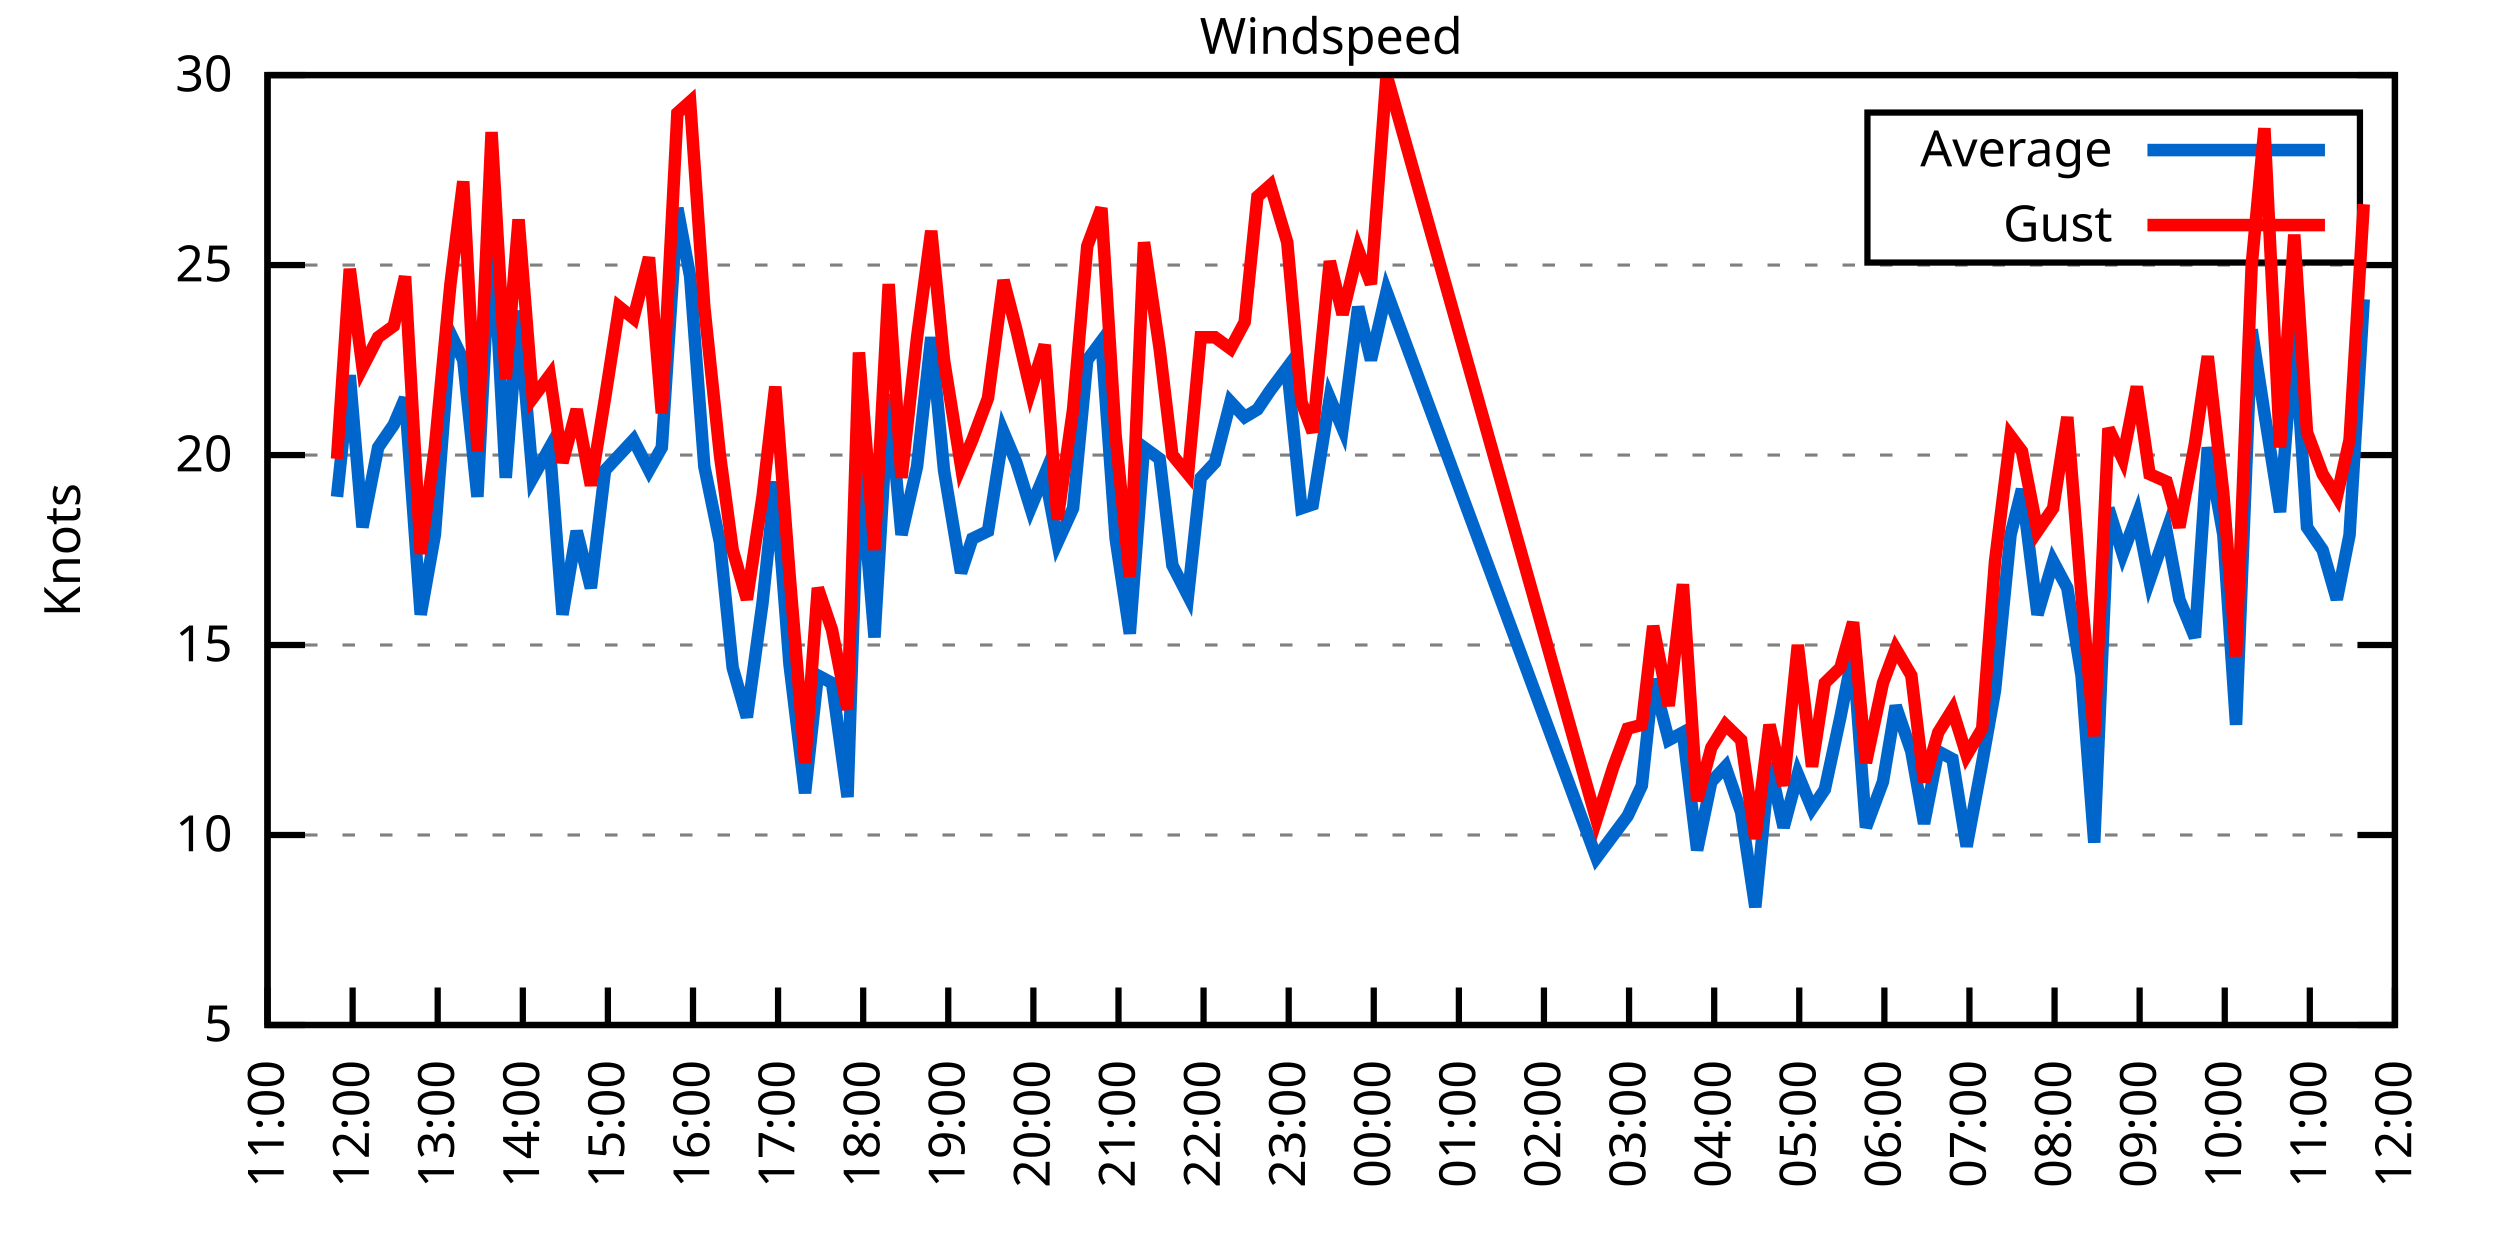
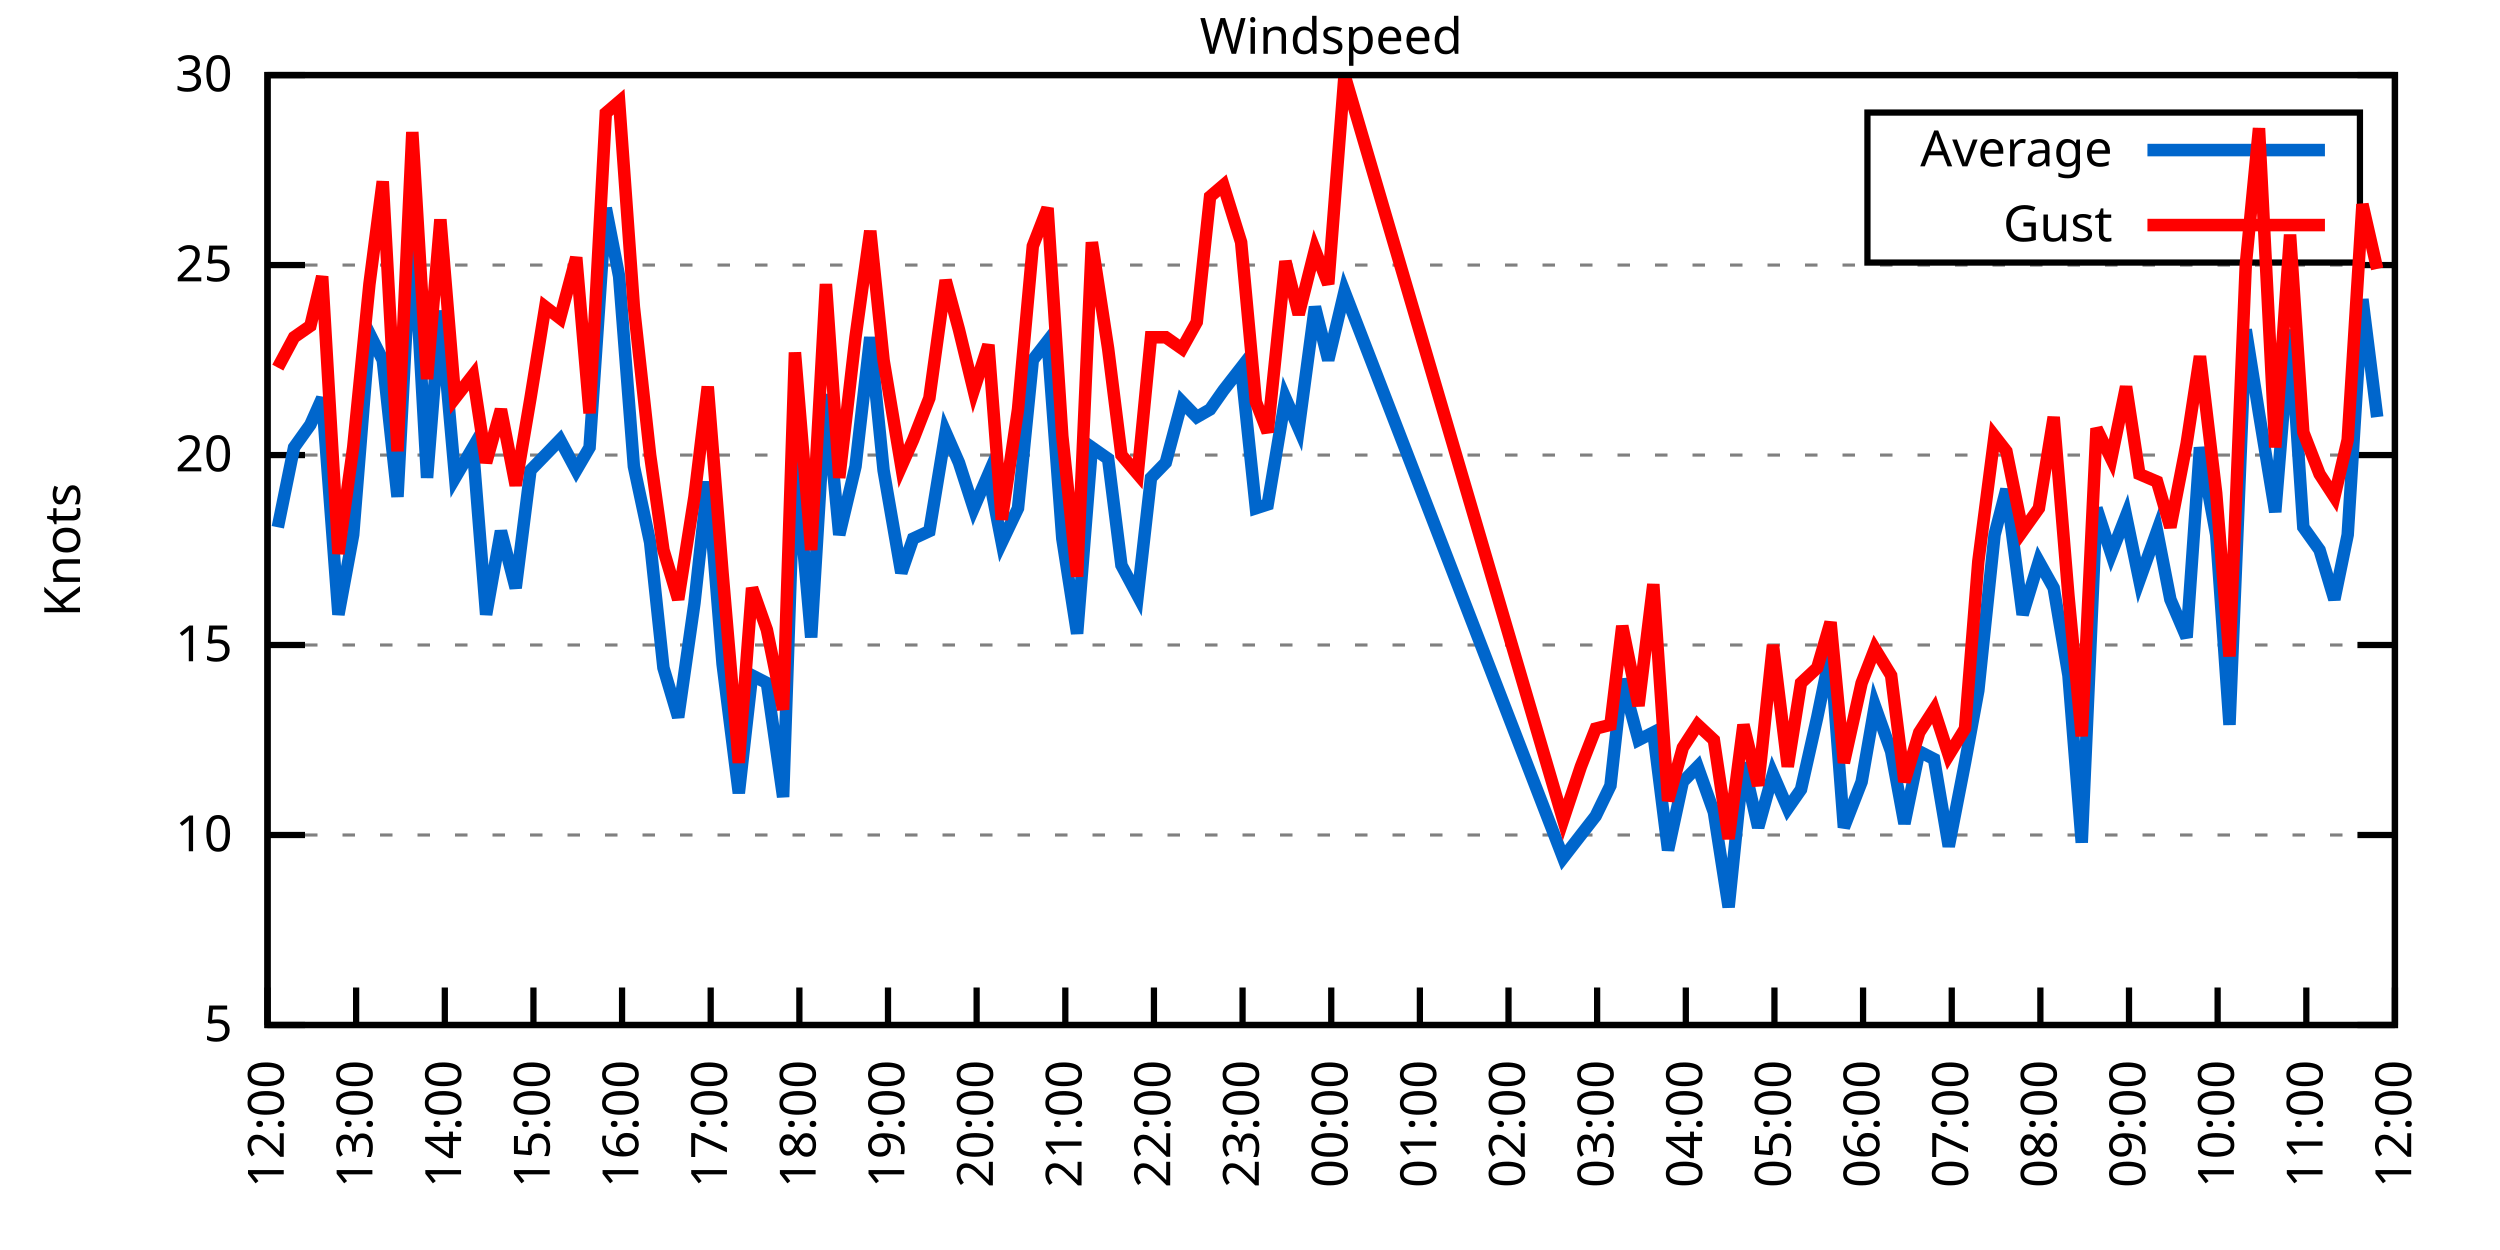
<svg xmlns="http://www.w3.org/2000/svg" xmlns:xlink="http://www.w3.org/1999/xlink" width="400" height="200" viewBox="0 0 400 200">
  <g id="gnuplot_canvas">
    <rect x="0" y="0" width="400" height="200" fill="none" />
    <defs>
      <circle id="gpDot" r="0.5" stroke-width="0.5" stroke="currentColor" />
      <path id="gpPt0" stroke-width="0.333" stroke="currentColor" d="M-1,0 h2 M0,-1 v2" />
      <path id="gpPt1" stroke-width="0.333" stroke="currentColor" d="M-1,-1 L1,1 M1,-1 L-1,1" />
      <path id="gpPt2" stroke-width="0.333" stroke="currentColor" d="M-1,0 L1,0 M0,-1 L0,1 M-1,-1 L1,1 M-1,1 L1,-1" />
      <rect id="gpPt3" stroke-width="0.333" stroke="currentColor" x="-1" y="-1" width="2" height="2" />
      <rect id="gpPt4" stroke-width="0.333" stroke="currentColor" fill="currentColor" x="-1" y="-1" width="2" height="2" />
      <circle id="gpPt5" stroke-width="0.333" stroke="currentColor" cx="0" cy="0" r="1" />
      <use xlink:href="#gpPt5" id="gpPt6" fill="currentColor" stroke="none" />
      <path id="gpPt7" stroke-width="0.333" stroke="currentColor" d="M0,-1.33 L-1.33,0.67 L1.33,0.67 z" />
      <use xlink:href="#gpPt7" id="gpPt8" fill="currentColor" stroke="none" />
      <use xlink:href="#gpPt7" id="gpPt9" stroke="currentColor" transform="rotate(180)" />
      <use xlink:href="#gpPt9" id="gpPt10" fill="currentColor" stroke="none" />
      <use xlink:href="#gpPt3" id="gpPt11" stroke="currentColor" transform="rotate(45)" />
      <use xlink:href="#gpPt11" id="gpPt12" fill="currentColor" stroke="none" />
      <path id="gpPt13" stroke-width="0.333" stroke="currentColor" d="M0,1.330 L1.265,0.411 L0.782,-1.067 L-0.782,-1.076 L-1.265,0.411 z" />
      <use xlink:href="#gpPt13" id="gpPt14" fill="currentColor" stroke="none" />
      <filter id="textbox" filterUnits="objectBoundingBox" x="0" y="0" height="1" width="1">
        <feFlood flood-color="white" flood-opacity="1" result="bgnd" />
        <feComposite in="SourceGraphic" in2="bgnd" operator="atop" />
      </filter>
      <filter id="greybox" filterUnits="objectBoundingBox" x="0" y="0" height="1" width="1">
        <feFlood flood-color="lightgrey" flood-opacity="1" result="grey" />
        <feComposite in="SourceGraphic" in2="grey" operator="atop" />
      </filter>
    </defs>
    <g fill="none" color="white" stroke="currentColor" stroke-width="1.00" stroke-linecap="butt" stroke-linejoin="miter">
</g>
    <g fill="none" color="black" stroke="currentColor" stroke-width="1.00" stroke-linecap="butt" stroke-linejoin="miter">
      <g stroke="none" shape-rendering="crispEdges">
        <polygon fill="rgb(255, 255, 255)" points="42.80,164.00 383.18,164.00 383.18,12.02 42.80,12.02 " />
      </g>
    </g>
    <g fill="none" color="black" stroke="currentColor" stroke-width="1.00" stroke-linecap="butt" stroke-linejoin="miter">
</g>
    <g fill="none" color="black" stroke="black" stroke-width="0.50" stroke-linecap="butt" stroke-linejoin="miter">
</g>
    <g fill="none" color="gray" stroke="currentColor" stroke-width="0.50" stroke-linecap="butt" stroke-linejoin="miter">
      <path stroke="gray" stroke-dasharray="2,4" class="gridline" d="M42.80,164.00 L383.19,164.00  " />
    </g>
    <g fill="none" color="gray" stroke="gray" stroke-width="1.00" stroke-linecap="butt" stroke-linejoin="miter">
</g>
    <g fill="none" color="black" stroke="currentColor" stroke-width="1.00" stroke-linecap="butt" stroke-linejoin="miter">
      <path stroke="black" d="M42.80,164.00 L48.80,164.00 M383.19,164.00 L377.19,164.00  " />
      <g transform="translate(37.20,166.60)" stroke="none" fill="black" font-family="Sans" font-size="8.00" text-anchor="end">
        <text>
          <tspan font-family="Sans"> 5</tspan>
        </text>
      </g>
    </g>
    <g fill="none" color="black" stroke="currentColor" stroke-width="1.00" stroke-linecap="butt" stroke-linejoin="miter">
</g>
    <g fill="none" color="black" stroke="black" stroke-width="0.50" stroke-linecap="butt" stroke-linejoin="miter">
</g>
    <g fill="none" color="gray" stroke="currentColor" stroke-width="0.50" stroke-linecap="butt" stroke-linejoin="miter">
      <path stroke="gray" stroke-dasharray="2,4" class="gridline" d="M42.80,133.60 L383.19,133.60  " />
    </g>
    <g fill="none" color="gray" stroke="gray" stroke-width="1.00" stroke-linecap="butt" stroke-linejoin="miter">
</g>
    <g fill="none" color="black" stroke="currentColor" stroke-width="1.00" stroke-linecap="butt" stroke-linejoin="miter">
      <path stroke="black" d="M42.80,133.60 L48.80,133.60 M383.19,133.60 L377.19,133.60  " />
      <g transform="translate(37.20,136.20)" stroke="none" fill="black" font-family="Sans" font-size="8.00" text-anchor="end">
        <text>
          <tspan font-family="Sans"> 10</tspan>
        </text>
      </g>
    </g>
    <g fill="none" color="black" stroke="currentColor" stroke-width="1.00" stroke-linecap="butt" stroke-linejoin="miter">
</g>
    <g fill="none" color="black" stroke="black" stroke-width="0.50" stroke-linecap="butt" stroke-linejoin="miter">
</g>
    <g fill="none" color="gray" stroke="currentColor" stroke-width="0.50" stroke-linecap="butt" stroke-linejoin="miter">
      <path stroke="gray" stroke-dasharray="2,4" class="gridline" d="M42.80,103.20 L383.19,103.20  " />
    </g>
    <g fill="none" color="gray" stroke="gray" stroke-width="1.00" stroke-linecap="butt" stroke-linejoin="miter">
</g>
    <g fill="none" color="black" stroke="currentColor" stroke-width="1.00" stroke-linecap="butt" stroke-linejoin="miter">
      <path stroke="black" d="M42.80,103.20 L48.80,103.20 M383.19,103.20 L377.19,103.20  " />
      <g transform="translate(37.20,105.80)" stroke="none" fill="black" font-family="Sans" font-size="8.00" text-anchor="end">
        <text>
          <tspan font-family="Sans"> 15</tspan>
        </text>
      </g>
    </g>
    <g fill="none" color="black" stroke="currentColor" stroke-width="1.00" stroke-linecap="butt" stroke-linejoin="miter">
</g>
    <g fill="none" color="black" stroke="black" stroke-width="0.50" stroke-linecap="butt" stroke-linejoin="miter">
</g>
    <g fill="none" color="gray" stroke="currentColor" stroke-width="0.50" stroke-linecap="butt" stroke-linejoin="miter">
      <path stroke="gray" stroke-dasharray="2,4" class="gridline" d="M42.80,72.81 L383.19,72.81  " />
    </g>
    <g fill="none" color="gray" stroke="gray" stroke-width="1.00" stroke-linecap="butt" stroke-linejoin="miter">
</g>
    <g fill="none" color="black" stroke="currentColor" stroke-width="1.00" stroke-linecap="butt" stroke-linejoin="miter">
      <path stroke="black" d="M42.80,72.81 L48.80,72.81 M383.19,72.81 L377.19,72.81  " />
      <g transform="translate(37.20,75.41)" stroke="none" fill="black" font-family="Sans" font-size="8.00" text-anchor="end">
        <text>
          <tspan font-family="Sans"> 20</tspan>
        </text>
      </g>
    </g>
    <g fill="none" color="black" stroke="currentColor" stroke-width="1.00" stroke-linecap="butt" stroke-linejoin="miter">
</g>
    <g fill="none" color="black" stroke="black" stroke-width="0.50" stroke-linecap="butt" stroke-linejoin="miter">
</g>
    <g fill="none" color="gray" stroke="currentColor" stroke-width="0.50" stroke-linecap="butt" stroke-linejoin="miter">
      <path stroke="gray" stroke-dasharray="2,4" class="gridline" d="M42.80,42.41 L383.19,42.41  " />
    </g>
    <g fill="none" color="gray" stroke="gray" stroke-width="1.00" stroke-linecap="butt" stroke-linejoin="miter">
</g>
    <g fill="none" color="black" stroke="currentColor" stroke-width="1.00" stroke-linecap="butt" stroke-linejoin="miter">
      <path stroke="black" d="M42.80,42.41 L48.80,42.41 M383.19,42.41 L377.19,42.41  " />
      <g transform="translate(37.20,45.01)" stroke="none" fill="black" font-family="Sans" font-size="8.00" text-anchor="end">
        <text>
          <tspan font-family="Sans"> 25</tspan>
        </text>
      </g>
    </g>
    <g fill="none" color="black" stroke="currentColor" stroke-width="1.00" stroke-linecap="butt" stroke-linejoin="miter">
</g>
    <g fill="none" color="black" stroke="black" stroke-width="0.50" stroke-linecap="butt" stroke-linejoin="miter">
</g>
    <g fill="none" color="gray" stroke="currentColor" stroke-width="0.50" stroke-linecap="butt" stroke-linejoin="miter">
      <path stroke="gray" stroke-dasharray="2,4" class="gridline" d="M42.80,12.01 L383.19,12.01  " />
    </g>
    <g fill="none" color="gray" stroke="gray" stroke-width="1.00" stroke-linecap="butt" stroke-linejoin="miter">
</g>
    <g fill="none" color="black" stroke="currentColor" stroke-width="1.00" stroke-linecap="butt" stroke-linejoin="miter">
      <path stroke="black" d="M42.80,12.01 L48.80,12.01 M383.19,12.01 L377.19,12.01  " />
      <g transform="translate(37.20,14.61)" stroke="none" fill="black" font-family="Sans" font-size="8.00" text-anchor="end">
        <text>
          <tspan font-family="Sans"> 30</tspan>
        </text>
      </g>
    </g>
    <g fill="none" color="black" stroke="currentColor" stroke-width="1.00" stroke-linecap="butt" stroke-linejoin="miter">
      <path stroke="black" d="M42.80,164.00 L42.80,158.00  " />
      <g transform="translate(45.40,169.60) rotate(270.00)" stroke="none" fill="black" font-family="Sans" font-size="8.00" text-anchor="end">
        <text>
-           <tspan font-family="Sans">11:00</tspan>
-         </text>
-       </g>
-     </g>
-     <g fill="none" color="black" stroke="currentColor" stroke-width="1.00" stroke-linecap="butt" stroke-linejoin="miter">
-       <path stroke="black" d="M56.42,164.00 L56.42,158.00  " />
-       <g transform="translate(59.02,169.60) rotate(270.00)" stroke="none" fill="black" font-family="Sans" font-size="8.00" text-anchor="end">
-         <text>
          <tspan font-family="Sans">12:00</tspan>
        </text>
      </g>
    </g>
    <g fill="none" color="black" stroke="currentColor" stroke-width="1.00" stroke-linecap="butt" stroke-linejoin="miter">
-       <path stroke="black" d="M70.03,164.00 L70.03,158.00  " />
-       <g transform="translate(72.63,169.60) rotate(270.00)" stroke="none" fill="black" font-family="Sans" font-size="8.00" text-anchor="end">
+       <path stroke="black" d="M56.98,164.00 L56.98,158.00  " />
+       <g transform="translate(59.58,169.60) rotate(270.00)" stroke="none" fill="black" font-family="Sans" font-size="8.00" text-anchor="end">
        <text>
          <tspan font-family="Sans">13:00</tspan>
        </text>
      </g>
    </g>
    <g fill="none" color="black" stroke="currentColor" stroke-width="1.00" stroke-linecap="butt" stroke-linejoin="miter">
-       <path stroke="black" d="M83.65,164.00 L83.65,158.00  " />
-       <g transform="translate(86.25,169.60) rotate(270.00)" stroke="none" fill="black" font-family="Sans" font-size="8.00" text-anchor="end">
+       <path stroke="black" d="M71.17,164.00 L71.17,158.00  " />
+       <g transform="translate(73.77,169.60) rotate(270.00)" stroke="none" fill="black" font-family="Sans" font-size="8.00" text-anchor="end">
        <text>
          <tspan font-family="Sans">14:00</tspan>
        </text>
      </g>
    </g>
    <g fill="none" color="black" stroke="currentColor" stroke-width="1.00" stroke-linecap="butt" stroke-linejoin="miter">
-       <path stroke="black" d="M97.26,164.00 L97.26,158.00  " />
-       <g transform="translate(99.86,169.60) rotate(270.00)" stroke="none" fill="black" font-family="Sans" font-size="8.00" text-anchor="end">
+       <path stroke="black" d="M85.35,164.00 L85.35,158.00  " />
+       <g transform="translate(87.95,169.60) rotate(270.00)" stroke="none" fill="black" font-family="Sans" font-size="8.00" text-anchor="end">
        <text>
          <tspan font-family="Sans">15:00</tspan>
        </text>
      </g>
    </g>
    <g fill="none" color="black" stroke="currentColor" stroke-width="1.00" stroke-linecap="butt" stroke-linejoin="miter">
-       <path stroke="black" d="M110.88,164.00 L110.88,158.00  " />
-       <g transform="translate(113.48,169.60) rotate(270.00)" stroke="none" fill="black" font-family="Sans" font-size="8.00" text-anchor="end">
+       <path stroke="black" d="M99.53,164.00 L99.53,158.00  " />
+       <g transform="translate(102.13,169.60) rotate(270.00)" stroke="none" fill="black" font-family="Sans" font-size="8.00" text-anchor="end">
        <text>
          <tspan font-family="Sans">16:00</tspan>
        </text>
      </g>
    </g>
    <g fill="none" color="black" stroke="currentColor" stroke-width="1.00" stroke-linecap="butt" stroke-linejoin="miter">
-       <path stroke="black" d="M124.49,164.00 L124.49,158.00  " />
-       <g transform="translate(127.09,169.60) rotate(270.00)" stroke="none" fill="black" font-family="Sans" font-size="8.00" text-anchor="end">
+       <path stroke="black" d="M113.71,164.00 L113.71,158.00  " />
+       <g transform="translate(116.31,169.60) rotate(270.00)" stroke="none" fill="black" font-family="Sans" font-size="8.00" text-anchor="end">
        <text>
          <tspan font-family="Sans">17:00</tspan>
        </text>
      </g>
    </g>
    <g fill="none" color="black" stroke="currentColor" stroke-width="1.00" stroke-linecap="butt" stroke-linejoin="miter">
-       <path stroke="black" d="M138.11,164.00 L138.11,158.00  " />
-       <g transform="translate(140.71,169.60) rotate(270.00)" stroke="none" fill="black" font-family="Sans" font-size="8.00" text-anchor="end">
+       <path stroke="black" d="M127.90,164.00 L127.90,158.00  " />
+       <g transform="translate(130.50,169.60) rotate(270.00)" stroke="none" fill="black" font-family="Sans" font-size="8.00" text-anchor="end">
        <text>
          <tspan font-family="Sans">18:00</tspan>
        </text>
      </g>
    </g>
    <g fill="none" color="black" stroke="currentColor" stroke-width="1.00" stroke-linecap="butt" stroke-linejoin="miter">
-       <path stroke="black" d="M151.72,164.00 L151.72,158.00  " />
-       <g transform="translate(154.32,169.60) rotate(270.00)" stroke="none" fill="black" font-family="Sans" font-size="8.00" text-anchor="end">
+       <path stroke="black" d="M142.08,164.00 L142.08,158.00  " />
+       <g transform="translate(144.68,169.60) rotate(270.00)" stroke="none" fill="black" font-family="Sans" font-size="8.00" text-anchor="end">
        <text>
          <tspan font-family="Sans">19:00</tspan>
        </text>
      </g>
    </g>
    <g fill="none" color="black" stroke="currentColor" stroke-width="1.00" stroke-linecap="butt" stroke-linejoin="miter">
-       <path stroke="black" d="M165.34,164.00 L165.34,158.00  " />
-       <g transform="translate(167.94,169.60) rotate(270.00)" stroke="none" fill="black" font-family="Sans" font-size="8.00" text-anchor="end">
+       <path stroke="black" d="M156.26,164.00 L156.26,158.00  " />
+       <g transform="translate(158.86,169.60) rotate(270.00)" stroke="none" fill="black" font-family="Sans" font-size="8.00" text-anchor="end">
        <text>
          <tspan font-family="Sans">20:00</tspan>
        </text>
      </g>
    </g>
    <g fill="none" color="black" stroke="currentColor" stroke-width="1.00" stroke-linecap="butt" stroke-linejoin="miter">
-       <path stroke="black" d="M178.96,164.00 L178.96,158.00  " />
-       <g transform="translate(181.56,169.60) rotate(270.00)" stroke="none" fill="black" font-family="Sans" font-size="8.00" text-anchor="end">
+       <path stroke="black" d="M170.45,164.00 L170.45,158.00  " />
+       <g transform="translate(173.05,169.60) rotate(270.00)" stroke="none" fill="black" font-family="Sans" font-size="8.00" text-anchor="end">
        <text>
          <tspan font-family="Sans">21:00</tspan>
        </text>
      </g>
    </g>
    <g fill="none" color="black" stroke="currentColor" stroke-width="1.00" stroke-linecap="butt" stroke-linejoin="miter">
-       <path stroke="black" d="M192.57,164.00 L192.57,158.00  " />
-       <g transform="translate(195.17,169.60) rotate(270.00)" stroke="none" fill="black" font-family="Sans" font-size="8.00" text-anchor="end">
+       <path stroke="black" d="M184.63,164.00 L184.63,158.00  " />
+       <g transform="translate(187.23,169.60) rotate(270.00)" stroke="none" fill="black" font-family="Sans" font-size="8.00" text-anchor="end">
        <text>
          <tspan font-family="Sans">22:00</tspan>
        </text>
      </g>
    </g>
    <g fill="none" color="black" stroke="currentColor" stroke-width="1.00" stroke-linecap="butt" stroke-linejoin="miter">
-       <path stroke="black" d="M206.19,164.00 L206.19,158.00  " />
-       <g transform="translate(208.79,169.60) rotate(270.00)" stroke="none" fill="black" font-family="Sans" font-size="8.00" text-anchor="end">
+       <path stroke="black" d="M198.81,164.00 L198.81,158.00  " />
+       <g transform="translate(201.41,169.60) rotate(270.00)" stroke="none" fill="black" font-family="Sans" font-size="8.00" text-anchor="end">
        <text>
          <tspan font-family="Sans">23:00</tspan>
        </text>
      </g>
    </g>
    <g fill="none" color="black" stroke="currentColor" stroke-width="1.00" stroke-linecap="butt" stroke-linejoin="miter">
-       <path stroke="black" d="M219.80,164.00 L219.80,158.00  " />
-       <g transform="translate(222.40,169.60) rotate(270.00)" stroke="none" fill="black" font-family="Sans" font-size="8.00" text-anchor="end">
+       <path stroke="black" d="M213.00,164.00 L213.00,158.00  " />
+       <g transform="translate(215.60,169.60) rotate(270.00)" stroke="none" fill="black" font-family="Sans" font-size="8.00" text-anchor="end">
        <text>
          <tspan font-family="Sans">00:00</tspan>
        </text>
      </g>
    </g>
    <g fill="none" color="black" stroke="currentColor" stroke-width="1.00" stroke-linecap="butt" stroke-linejoin="miter">
-       <path stroke="black" d="M233.42,164.00 L233.42,158.00  " />
-       <g transform="translate(236.02,169.60) rotate(270.00)" stroke="none" fill="black" font-family="Sans" font-size="8.00" text-anchor="end">
+       <path stroke="black" d="M227.18,164.00 L227.18,158.00  " />
+       <g transform="translate(229.78,169.60) rotate(270.00)" stroke="none" fill="black" font-family="Sans" font-size="8.00" text-anchor="end">
        <text>
          <tspan font-family="Sans">01:00</tspan>
        </text>
      </g>
    </g>
    <g fill="none" color="black" stroke="currentColor" stroke-width="1.00" stroke-linecap="butt" stroke-linejoin="miter">
-       <path stroke="black" d="M247.03,164.00 L247.03,158.00  " />
-       <g transform="translate(249.63,169.60) rotate(270.00)" stroke="none" fill="black" font-family="Sans" font-size="8.00" text-anchor="end">
+       <path stroke="black" d="M241.36,164.00 L241.36,158.00  " />
+       <g transform="translate(243.96,169.60) rotate(270.00)" stroke="none" fill="black" font-family="Sans" font-size="8.00" text-anchor="end">
        <text>
          <tspan font-family="Sans">02:00</tspan>
        </text>
      </g>
    </g>
    <g fill="none" color="black" stroke="currentColor" stroke-width="1.00" stroke-linecap="butt" stroke-linejoin="miter">
-       <path stroke="black" d="M260.65,164.00 L260.65,158.00  " />
-       <g transform="translate(263.25,169.60) rotate(270.00)" stroke="none" fill="black" font-family="Sans" font-size="8.00" text-anchor="end">
+       <path stroke="black" d="M255.54,164.00 L255.54,158.00  " />
+       <g transform="translate(258.14,169.60) rotate(270.00)" stroke="none" fill="black" font-family="Sans" font-size="8.00" text-anchor="end">
        <text>
          <tspan font-family="Sans">03:00</tspan>
        </text>
      </g>
    </g>
    <g fill="none" color="black" stroke="currentColor" stroke-width="1.00" stroke-linecap="butt" stroke-linejoin="miter">
-       <path stroke="black" d="M274.27,164.00 L274.27,158.00  " />
-       <g transform="translate(276.87,169.60) rotate(270.00)" stroke="none" fill="black" font-family="Sans" font-size="8.00" text-anchor="end">
+       <path stroke="black" d="M269.73,164.00 L269.73,158.00  " />
+       <g transform="translate(272.33,169.60) rotate(270.00)" stroke="none" fill="black" font-family="Sans" font-size="8.00" text-anchor="end">
        <text>
          <tspan font-family="Sans">04:00</tspan>
        </text>
      </g>
    </g>
    <g fill="none" color="black" stroke="currentColor" stroke-width="1.00" stroke-linecap="butt" stroke-linejoin="miter">
-       <path stroke="black" d="M287.88,164.00 L287.88,158.00  " />
-       <g transform="translate(290.48,169.60) rotate(270.00)" stroke="none" fill="black" font-family="Sans" font-size="8.00" text-anchor="end">
+       <path stroke="black" d="M283.91,164.00 L283.91,158.00  " />
+       <g transform="translate(286.51,169.60) rotate(270.00)" stroke="none" fill="black" font-family="Sans" font-size="8.00" text-anchor="end">
        <text>
          <tspan font-family="Sans">05:00</tspan>
        </text>
      </g>
    </g>
    <g fill="none" color="black" stroke="currentColor" stroke-width="1.00" stroke-linecap="butt" stroke-linejoin="miter">
-       <path stroke="black" d="M301.50,164.00 L301.50,158.00  " />
-       <g transform="translate(304.10,169.60) rotate(270.00)" stroke="none" fill="black" font-family="Sans" font-size="8.00" text-anchor="end">
+       <path stroke="black" d="M298.09,164.00 L298.09,158.00  " />
+       <g transform="translate(300.69,169.60) rotate(270.00)" stroke="none" fill="black" font-family="Sans" font-size="8.00" text-anchor="end">
        <text>
          <tspan font-family="Sans">06:00</tspan>
        </text>
      </g>
    </g>
    <g fill="none" color="black" stroke="currentColor" stroke-width="1.00" stroke-linecap="butt" stroke-linejoin="miter">
-       <path stroke="black" d="M315.11,164.00 L315.11,158.00  " />
-       <g transform="translate(317.71,169.60) rotate(270.00)" stroke="none" fill="black" font-family="Sans" font-size="8.00" text-anchor="end">
+       <path stroke="black" d="M312.28,164.00 L312.28,158.00  " />
+       <g transform="translate(314.88,169.60) rotate(270.00)" stroke="none" fill="black" font-family="Sans" font-size="8.00" text-anchor="end">
        <text>
          <tspan font-family="Sans">07:00</tspan>
        </text>
      </g>
    </g>
    <g fill="none" color="black" stroke="currentColor" stroke-width="1.00" stroke-linecap="butt" stroke-linejoin="miter">
-       <path stroke="black" d="M328.73,164.00 L328.73,158.00  " />
-       <g transform="translate(331.33,169.60) rotate(270.00)" stroke="none" fill="black" font-family="Sans" font-size="8.00" text-anchor="end">
+       <path stroke="black" d="M326.46,164.00 L326.46,158.00  " />
+       <g transform="translate(329.06,169.60) rotate(270.00)" stroke="none" fill="black" font-family="Sans" font-size="8.00" text-anchor="end">
        <text>
          <tspan font-family="Sans">08:00</tspan>
        </text>
      </g>
    </g>
    <g fill="none" color="black" stroke="currentColor" stroke-width="1.00" stroke-linecap="butt" stroke-linejoin="miter">
-       <path stroke="black" d="M342.34,164.00 L342.34,158.00  " />
-       <g transform="translate(344.94,169.60) rotate(270.00)" stroke="none" fill="black" font-family="Sans" font-size="8.00" text-anchor="end">
+       <path stroke="black" d="M340.64,164.00 L340.64,158.00  " />
+       <g transform="translate(343.24,169.60) rotate(270.00)" stroke="none" fill="black" font-family="Sans" font-size="8.00" text-anchor="end">
        <text>
          <tspan font-family="Sans">09:00</tspan>
        </text>
      </g>
    </g>
    <g fill="none" color="black" stroke="currentColor" stroke-width="1.00" stroke-linecap="butt" stroke-linejoin="miter">
-       <path stroke="black" d="M355.96,164.00 L355.96,158.00  " />
-       <g transform="translate(358.56,169.60) rotate(270.00)" stroke="none" fill="black" font-family="Sans" font-size="8.00" text-anchor="end">
+       <path stroke="black" d="M354.82,164.00 L354.82,158.00  " />
+       <g transform="translate(357.42,169.60) rotate(270.00)" stroke="none" fill="black" font-family="Sans" font-size="8.00" text-anchor="end">
        <text>
          <tspan font-family="Sans">10:00</tspan>
        </text>
      </g>
    </g>
    <g fill="none" color="black" stroke="currentColor" stroke-width="1.00" stroke-linecap="butt" stroke-linejoin="miter">
-       <path stroke="black" d="M369.57,164.00 L369.57,158.00  " />
-       <g transform="translate(372.17,169.60) rotate(270.00)" stroke="none" fill="black" font-family="Sans" font-size="8.00" text-anchor="end">
+       <path stroke="black" d="M369.01,164.00 L369.01,158.00  " />
+       <g transform="translate(371.61,169.60) rotate(270.00)" stroke="none" fill="black" font-family="Sans" font-size="8.00" text-anchor="end">
        <text>
          <tspan font-family="Sans">11:00</tspan>
        </text>
      </g>
    </g>
    <g fill="none" color="black" stroke="currentColor" stroke-width="1.00" stroke-linecap="butt" stroke-linejoin="miter">
      <path stroke="black" d="M383.19,164.00 L383.19,158.00  " />
      <g transform="translate(385.79,169.60) rotate(270.00)" stroke="none" fill="black" font-family="Sans" font-size="8.00" text-anchor="end">
        <text>
          <tspan font-family="Sans">12:00</tspan>
        </text>
      </g>
    </g>
    <g fill="none" color="black" stroke="currentColor" stroke-width="1.00" stroke-linecap="butt" stroke-linejoin="miter">
</g>
    <g fill="none" color="black" stroke="currentColor" stroke-width="1.00" stroke-linecap="butt" stroke-linejoin="miter">
      <path stroke="black" d="M42.80,12.01 L42.80,164.00 L383.19,164.00 L383.19,12.01 L42.80,12.01 Z  " />
    </g>
    <g fill="none" color="black" stroke="currentColor" stroke-width="1.00" stroke-linecap="butt" stroke-linejoin="miter">
</g>
    <g fill="none" color="black" stroke="currentColor" stroke-width="1.00" stroke-linecap="butt" stroke-linejoin="miter">
      <path stroke="black" d="M298.79,42.01 L298.79,18.01 L377.59,18.01 L377.59,42.01 L298.79,42.01 Z  " />
    </g>
    <g id="Windspeed_plot_1">
      <g fill="none" color="white" stroke="black" stroke-width="2.00" stroke-linecap="butt" stroke-linejoin="miter">
</g>
      <g fill="none" color="black" stroke="currentColor" stroke-width="2.00" stroke-linecap="butt" stroke-linejoin="miter">
        <g transform="translate(337.99,26.61)" stroke="none" fill="black" font-family="Sans" font-size="8.00" text-anchor="end">
          <text>
            <tspan font-family="Sans">Average</tspan>
          </text>
        </g>
      </g>
      <g fill="none" color="black" stroke="currentColor" stroke-width="2.00" stroke-linecap="butt" stroke-linejoin="miter">
-         <path stroke="rgb(  0, 102, 204)" d="M343.59,24.01 L371.99,24.01 M53.92,79.49 L55.96,60.04 L58.00,84.36 L60.50,71.59 L63.00,67.94 L64.81,63.69   L67.31,98.34 L69.58,85.57 L72.07,53.35 L74.12,57.61 L76.39,79.49 L78.65,34.50 L80.92,76.45 L82.97,49.70   L85.24,76.45 L87.96,71.59 L90.00,98.34 L92.27,84.97 L94.54,94.08 L96.81,75.24 L99.08,72.81 L101.35,70.37   L103.84,75.24 L105.89,71.59 L108.38,33.29 L110.42,44.23 L112.69,74.63 L115.19,86.79 L117.23,106.85 L119.50,114.76   L122.00,96.52 L124.04,77.06 L126.31,106.24 L128.81,126.91 L130.85,108.07 L133.12,109.28 L135.61,127.52 L137.43,72.20   L139.92,101.99 L142.19,63.08 L144.24,85.57 L146.73,74.63 L149.00,53.96 L151.04,75.24 L153.77,91.65 L155.58,86.18   L158.08,84.97 L160.57,69.16 L162.62,74.02 L164.89,81.32 L167.16,75.85 L169.20,86.79 L171.69,81.32 L173.96,57.61   L176.23,54.57 L178.50,86.18 L180.77,101.38 L183.04,71.59 L185.54,73.41 L187.58,90.44 L190.08,95.30 L192.12,76.45   L194.39,74.02 L196.88,64.29 L199.15,66.73 L201.19,65.51 L203.24,62.47 L205.96,58.82 L208.23,81.32 L210.04,80.71   L212.77,63.69 L214.81,68.55 L217.31,49.10 L219.35,57.61 L221.85,46.66 L255.43,137.25 L258.15,133.60 L260.42,130.56   L262.69,125.70 L264.51,108.68 L267.00,118.40 L269.27,117.19 L271.54,136.03 L273.81,125.09 L276.08,122.66 L278.58,129.95   L280.85,145.15 L283.12,122.05 L285.38,132.39 L287.65,123.87 L289.92,129.35 L291.97,126.31 L294.46,114.76 L296.50,104.42   L298.55,132.39 L301.27,125.09 L303.31,112.93 L305.81,120.23 L307.85,131.78 L310.12,120.23 L312.39,121.44 L314.66,135.43   L317.15,122.05 L319.20,110.50 L321.69,85.57 L323.51,78.28 L326.00,98.34 L328.50,89.83 L330.77,94.08 L333.04,108.07   L335.08,134.82 L337.35,81.32 L339.62,88.61 L341.89,82.53 L343.93,92.87 L346.65,84.97 L348.70,95.91 L351.19,101.99   L353.24,71.59 L355.73,85.57 L357.77,115.97 L360.27,52.74 L362.31,66.12 L364.81,81.93 L367.08,52.74 L369.12,84.36   L371.62,88.00 L373.89,95.91 L375.93,85.57 L378.20,47.88  " />
+         <path stroke="rgb(  0, 102, 204)" d="M343.59,24.01 L371.99,24.01 M44.45,84.36 L47.05,71.59 L49.66,67.94 L51.55,63.69 L54.15,98.34 L56.51,85.57   L59.11,53.35 L61.24,57.61 L63.60,79.49 L65.97,34.50 L68.33,76.45 L70.46,49.70 L72.82,76.45 L75.66,71.59   L77.78,98.34 L80.15,84.97 L82.51,94.08 L84.88,75.24 L87.24,72.81 L89.60,70.37 L92.20,75.24 L94.33,71.59   L96.93,33.29 L99.06,44.23 L101.42,74.63 L104.02,86.79 L106.15,106.85 L108.51,114.76 L111.11,96.52 L113.24,77.06   L115.61,106.24 L118.21,126.91 L120.33,108.07 L122.70,109.28 L125.30,127.52 L127.19,72.20 L129.79,101.99 L132.15,63.08   L134.28,85.57 L136.88,74.63 L139.24,53.96 L141.37,75.24 L144.21,91.65 L146.10,86.18 L148.70,84.97 L151.30,69.16   L153.43,74.02 L155.79,81.32 L158.15,75.85 L160.28,86.79 L162.88,81.32 L165.25,57.61 L167.61,54.57 L169.97,86.18   L172.34,101.38 L174.70,71.59 L177.30,73.41 L179.43,90.44 L182.03,95.30 L184.16,76.45 L186.52,74.02 L189.12,64.29   L191.48,66.73 L193.61,65.51 L195.74,62.47 L198.58,58.82 L200.94,81.32 L202.83,80.71 L205.67,63.69 L207.79,68.55   L210.39,49.10 L212.52,57.61 L215.12,46.66 L250.11,137.25 L252.94,133.60 L255.31,130.56 L257.67,125.70 L259.56,108.68   L262.16,118.40 L264.53,117.19 L266.89,136.03 L269.25,125.09 L271.62,122.66 L274.22,129.95 L276.58,145.15 L278.95,122.05   L281.31,132.39 L283.67,123.87 L286.04,129.35 L288.16,126.31 L290.76,114.76 L292.89,104.42 L295.02,132.39 L297.86,125.09   L299.98,112.93 L302.58,120.23 L304.71,131.78 L307.08,120.23 L309.44,121.44 L311.80,135.43 L314.40,122.05 L316.53,110.50   L319.13,85.57 L321.02,78.28 L323.62,98.34 L326.22,89.83 L328.59,94.08 L330.95,108.07 L333.08,134.82 L335.44,81.32   L337.80,88.61 L340.17,82.53 L342.30,92.87 L345.13,84.97 L347.26,95.91 L349.86,101.99 L351.99,71.59 L354.59,85.57   L356.72,115.97 L359.32,52.74 L361.44,66.12 L364.04,81.93 L366.41,52.74 L368.53,84.36 L371.13,88.00 L373.50,95.91   L375.63,85.57 L377.99,47.88 L380.35,66.73  " />
      </g>
    </g>
    <g id="Windspeed_plot_2">
      <g fill="none" color="black" stroke="currentColor" stroke-width="2.00" stroke-linecap="butt" stroke-linejoin="miter">
        <g transform="translate(337.99,38.61)" stroke="none" fill="black" font-family="Sans" font-size="8.00" text-anchor="end">
          <text>
            <tspan font-family="Sans">Gust</tspan>
          </text>
        </g>
      </g>
      <g fill="none" color="black" stroke="currentColor" stroke-width="2.00" stroke-linecap="butt" stroke-linejoin="miter">
-         <path stroke="rgb(255,   0,   0)" d="M343.59,36.01 L371.99,36.01 M53.92,73.41 L55.96,43.02 L58.00,58.82 L60.50,53.96 L63.00,52.14 L64.81,44.23   L67.31,88.61 L69.58,71.59 L72.07,45.45 L74.12,29.03 L76.39,72.20 L78.65,21.13 L80.92,60.65 L82.97,35.11   L85.24,63.69 L87.96,60.04 L90.00,74.02 L92.27,65.51 L94.54,77.67 L96.81,63.69 L99.08,49.10 L101.35,50.92   L103.84,41.19 L105.89,66.12 L108.38,18.09 L110.42,16.27 L112.69,49.10 L115.19,72.81 L117.23,88.00 L119.50,95.91   L122.00,79.49 L124.04,61.86 L126.31,91.65 L128.81,122.05 L130.85,94.08 L133.12,100.77 L135.61,113.54 L137.43,56.39   L139.92,88.00 L142.19,45.45 L144.24,76.45 L146.73,53.96 L149.00,36.94 L151.04,57.61 L153.77,74.63 L155.58,70.37   L158.08,63.69 L160.57,44.84 L162.62,52.74 L164.89,62.47 L167.16,55.18 L169.20,83.14 L171.69,65.51 L173.96,39.37   L176.23,33.29 L178.50,69.77 L180.77,92.26 L183.04,38.76 L185.54,55.78 L187.58,72.81 L190.08,75.85 L192.12,53.96   L194.39,53.96 L196.88,55.78 L199.15,51.53 L201.19,31.46 L203.24,29.64 L205.96,38.76 L208.23,64.29 L210.04,69.16   L212.77,41.80 L214.81,50.31 L217.31,39.98 L219.35,45.45 L221.85,12.01 L255.43,131.17 L258.15,122.66 L260.42,116.58   L262.69,115.97 L264.51,100.16 L267.00,112.93 L269.27,93.48 L271.54,128.13 L273.81,119.62 L276.08,115.97 L278.58,118.40   L280.85,134.21 L283.12,115.97 L285.38,125.70 L287.65,103.20 L289.92,122.66 L291.97,109.28 L294.46,106.85 L296.50,99.56   L298.55,122.05 L301.27,109.28 L303.31,103.81 L305.81,108.07 L307.85,125.09 L310.12,117.19 L312.39,113.54 L314.66,120.83   L317.15,116.58 L319.20,89.83 L321.69,69.77 L323.51,72.20 L326.00,84.97 L328.50,81.32 L330.77,66.73 L333.04,95.30   L335.08,117.80 L337.35,68.55 L339.62,73.41 L341.89,61.86 L343.93,75.85 L346.65,77.06 L348.70,84.36 L351.19,70.98   L353.24,57.00 L355.73,78.89 L357.77,105.03 L360.27,42.41 L362.31,20.52 L364.81,71.59 L367.08,37.54 L369.12,69.16   L371.62,75.85 L373.89,79.49 L375.93,70.37 L378.20,32.68  " />
+         <path stroke="rgb(255,   0,   0)" d="M343.59,36.01 L371.99,36.01 M44.45,58.82 L47.05,53.96 L49.66,52.14 L51.55,44.23 L54.15,88.61 L56.51,71.59   L59.11,45.45 L61.24,29.03 L63.60,72.20 L65.97,21.13 L68.33,60.65 L70.46,35.11 L72.82,63.69 L75.66,60.04   L77.78,74.02 L80.15,65.51 L82.51,77.67 L84.88,63.69 L87.24,49.10 L89.60,50.92 L92.20,41.19 L94.33,66.12   L96.93,18.09 L99.06,16.27 L101.42,49.10 L104.02,72.81 L106.15,88.00 L108.51,95.91 L111.11,79.49 L113.24,61.86   L115.61,91.65 L118.21,122.05 L120.33,94.08 L122.70,100.77 L125.30,113.54 L127.19,56.39 L129.79,88.00 L132.15,45.45   L134.28,76.45 L136.88,53.96 L139.24,36.94 L141.37,57.61 L144.21,74.63 L146.10,70.37 L148.70,63.69 L151.30,44.84   L153.43,52.74 L155.79,62.47 L158.15,55.18 L160.28,83.14 L162.88,65.51 L165.25,39.37 L167.61,33.29 L169.97,69.77   L172.34,92.26 L174.70,38.76 L177.30,55.78 L179.43,72.81 L182.03,75.85 L184.16,53.96 L186.52,53.96 L189.12,55.78   L191.48,51.53 L193.61,31.46 L195.74,29.64 L198.58,38.76 L200.94,64.29 L202.83,69.16 L205.67,41.80 L207.79,50.31   L210.39,39.98 L212.52,45.45 L215.12,12.01 L250.11,131.17 L252.94,122.66 L255.31,116.58 L257.67,115.97 L259.56,100.16   L262.16,112.93 L264.53,93.48 L266.89,128.13 L269.25,119.62 L271.62,115.97 L274.22,118.40 L276.58,134.21 L278.95,115.97   L281.31,125.70 L283.67,103.20 L286.04,122.66 L288.16,109.28 L290.76,106.85 L292.89,99.56 L295.02,122.05 L297.86,109.28   L299.98,103.81 L302.58,108.07 L304.71,125.09 L307.08,117.19 L309.44,113.54 L311.80,120.83 L314.40,116.58 L316.53,89.83   L319.13,69.77 L321.02,72.20 L323.62,84.97 L326.22,81.32 L328.59,66.73 L330.95,95.30 L333.08,117.80 L335.44,68.55   L337.80,73.41 L340.17,61.86 L342.30,75.85 L345.13,77.06 L347.26,84.36 L349.86,70.98 L351.99,57.00 L354.59,78.89   L356.72,105.03 L359.32,42.41 L361.44,20.52 L364.04,71.59 L366.41,37.54 L368.53,69.16 L371.13,75.85 L373.50,79.49   L375.63,70.37 L377.99,32.68 L380.35,43.02  " />
      </g>
    </g>
    <g fill="none" color="black" stroke="currentColor" stroke-width="2.00" stroke-linecap="butt" stroke-linejoin="miter">
</g>
    <g fill="none" color="black" stroke="black" stroke-width="1.00" stroke-linecap="butt" stroke-linejoin="miter">
</g>
    <g fill="none" color="black" stroke="currentColor" stroke-width="1.00" stroke-linecap="butt" stroke-linejoin="miter">
      <path stroke="black" d="M42.80,12.01 L42.80,164.00 L383.19,164.00 L383.19,12.01 L42.80,12.01 Z  " />
      <g transform="translate(12.80,88.01) rotate(270.00)" stroke="none" fill="black" font-family="Sans" font-size="8.00" text-anchor="middle">
        <text>
          <tspan font-family="Sans">Knots</tspan>
        </text>
      </g>
    </g>
    <g fill="none" color="black" stroke="currentColor" stroke-width="1.00" stroke-linecap="butt" stroke-linejoin="miter">
</g>
    <g fill="none" color="black" stroke="currentColor" stroke-width="1.00" stroke-linecap="butt" stroke-linejoin="miter">
      <g transform="translate(212.99,8.61)" stroke="none" fill="black" font-family="Sans" font-size="8.00" text-anchor="middle">
        <text>
          <tspan font-family="Sans">Windspeed</tspan>
        </text>
      </g>
    </g>
    <g fill="none" color="black" stroke="currentColor" stroke-width="1.00" stroke-linecap="butt" stroke-linejoin="miter">
</g>
  </g>
</svg>
